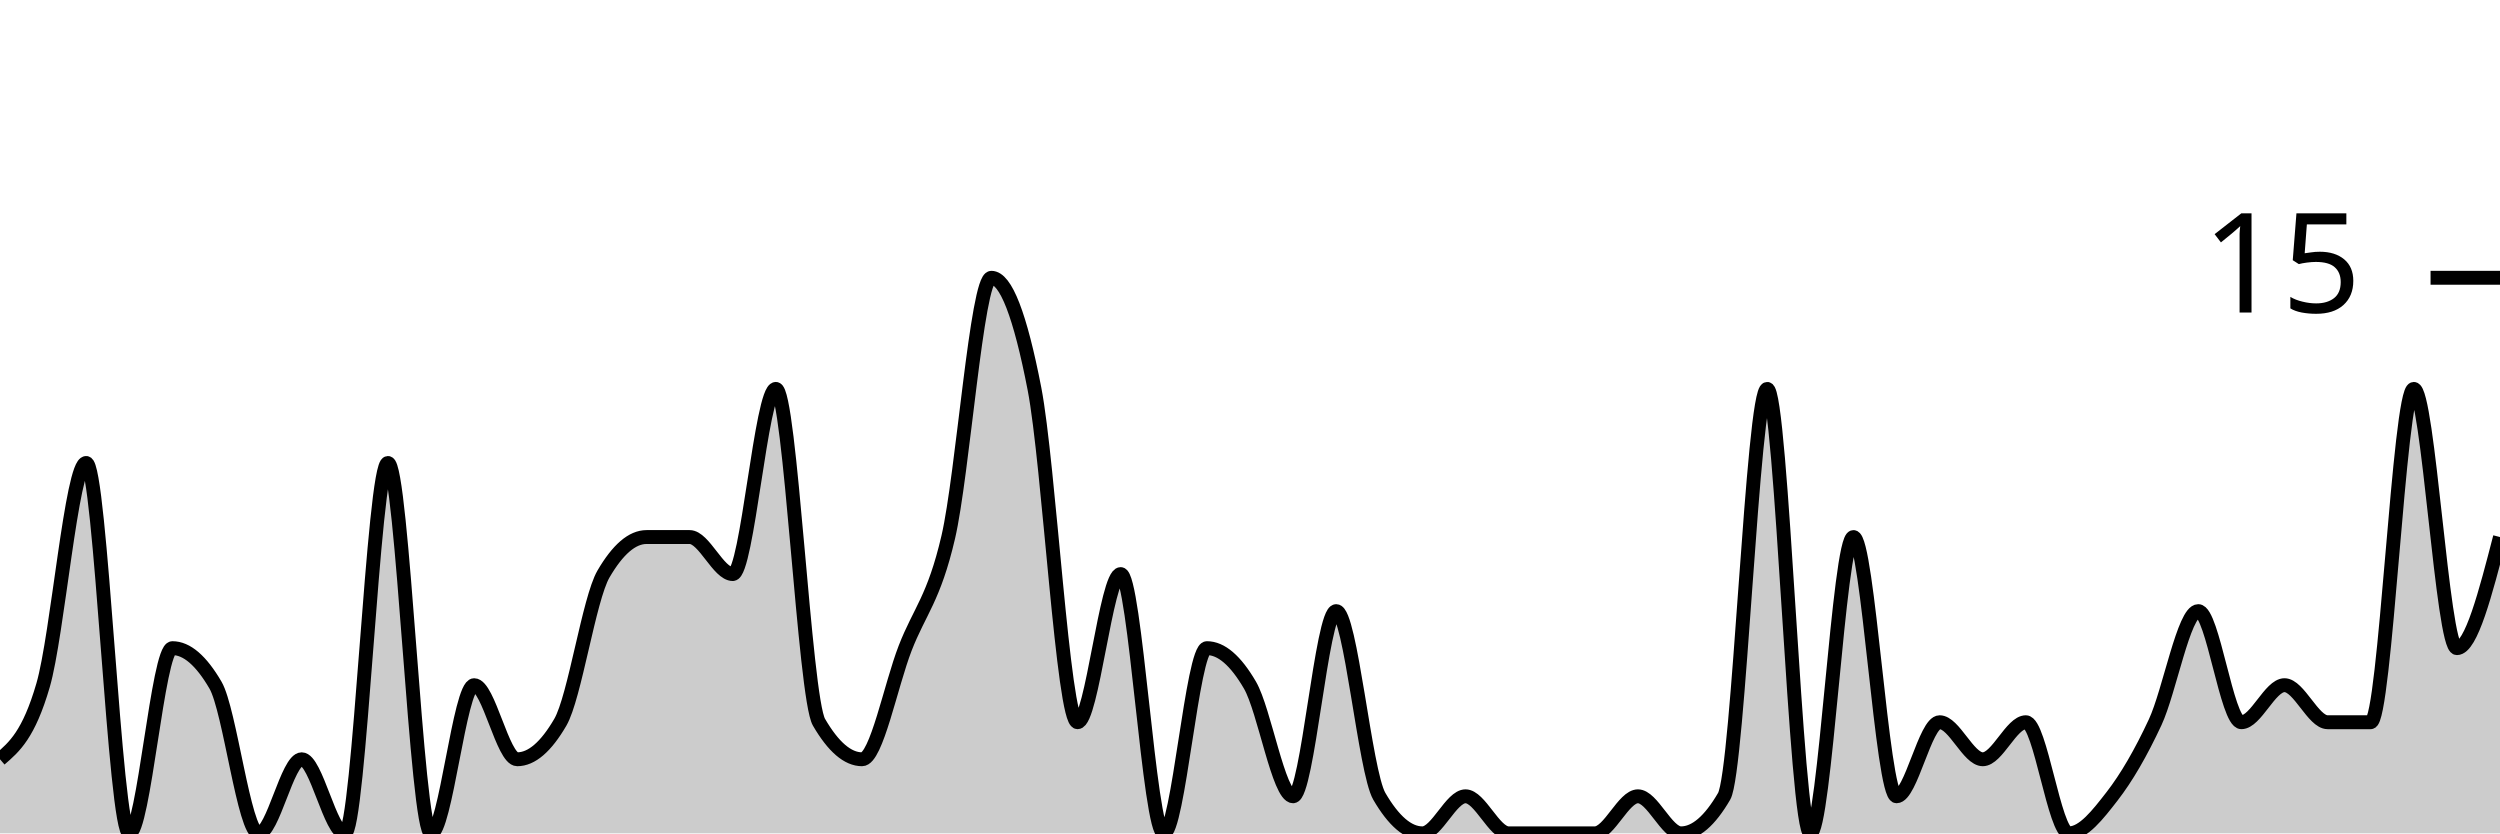
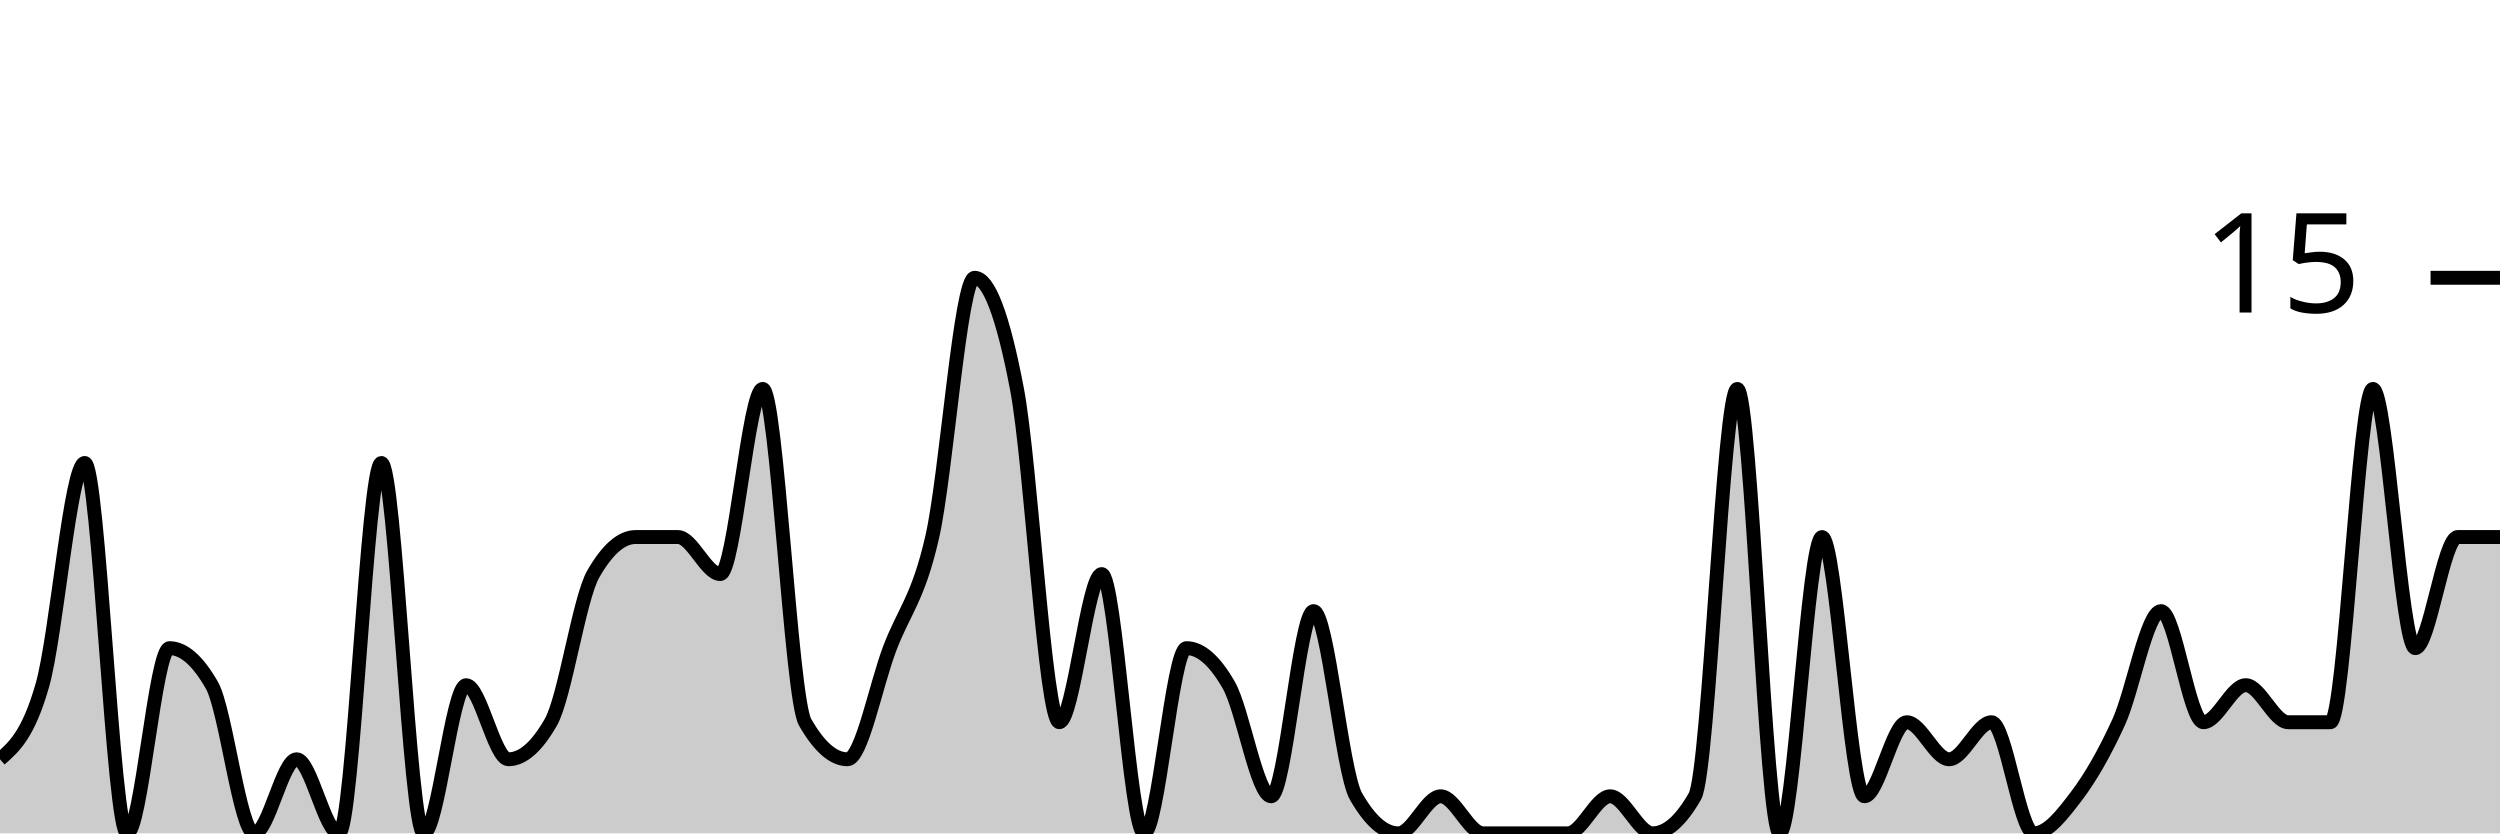
<svg xmlns="http://www.w3.org/2000/svg" viewBox="0 0 180 60">
  <g transform="translate(0,20)">
-     <path class="area" fill="rgba(0, 0, 0, 0.2)" d="M0,34.667C1.034,33.778,2.069,32.889,3.103,29.333C4.138,25.778,5.172,13.333,6.207,13.333C7.241,13.333,8.276,40,9.31,40C10.345,40,11.379,26.667,12.414,26.667C13.448,26.667,14.483,27.556,15.517,29.333C16.552,31.111,17.586,40,18.621,40C19.655,40,20.69,34.667,21.724,34.667C22.759,34.667,23.793,40,24.828,40C25.862,40,26.897,13.333,27.931,13.333C28.966,13.333,30,40,31.034,40C32.069,40,33.103,29.333,34.138,29.333C35.172,29.333,36.207,34.667,37.241,34.667C38.276,34.667,39.31,33.778,40.345,32C41.379,30.222,42.414,23.111,43.448,21.333C44.483,19.556,45.517,18.667,46.552,18.667C47.586,18.667,48.621,18.667,49.655,18.667C50.69,18.667,51.724,21.333,52.759,21.333C53.793,21.333,54.828,8,55.862,8C56.897,8,57.931,30.222,58.966,32C60,33.778,61.034,34.667,62.069,34.667C63.103,34.667,64.138,29.333,65.172,26.667C66.207,24,67.241,23.111,68.276,18.667C69.31,14.222,70.345,0,71.379,0C72.414,0,73.448,2.667,74.483,8C75.517,13.333,76.552,32,77.586,32C78.621,32,79.655,21.333,80.69,21.333C81.724,21.333,82.759,40,83.793,40C84.828,40,85.862,26.667,86.897,26.667C87.931,26.667,88.966,27.556,90,29.333C91.034,31.111,92.069,37.333,93.103,37.333C94.138,37.333,95.172,24,96.207,24C97.241,24,98.276,35.556,99.31,37.333C100.345,39.111,101.379,40,102.414,40C103.448,40,104.483,37.333,105.517,37.333C106.552,37.333,107.586,40,108.621,40C109.655,40,110.69,40,111.724,40C112.759,40,113.793,40,114.828,40C115.862,40,116.897,37.333,117.931,37.333C118.966,37.333,120,40,121.034,40C122.069,40,123.103,39.111,124.138,37.333C125.172,35.556,126.207,8,127.241,8C128.276,8,129.31,40,130.345,40C131.379,40,132.414,18.667,133.448,18.667C134.483,18.667,135.517,37.333,136.552,37.333C137.586,37.333,138.621,32,139.655,32C140.69,32,141.724,34.667,142.759,34.667C143.793,34.667,144.828,32,145.862,32C146.897,32,147.931,40,148.966,40C150,40,151.034,38.667,152.069,37.333C153.103,36,154.138,34.222,155.172,32C156.207,29.778,157.241,24,158.276,24C159.31,24,160.345,32,161.379,32C162.414,32,163.448,29.333,164.483,29.333C165.517,29.333,166.552,32,167.586,32C168.621,32,169.655,32,170.69,32C171.724,32,172.759,8,173.793,8C174.828,8,175.862,26.667,176.897,26.667C177.931,26.667,178.966,22.667,180,18.667L180,40C178.966,40,177.931,40,176.897,40C175.862,40,174.828,40,173.793,40C172.759,40,171.724,40,170.69,40C169.655,40,168.621,40,167.586,40C166.552,40,165.517,40,164.483,40C163.448,40,162.414,40,161.379,40C160.345,40,159.31,40,158.276,40C157.241,40,156.207,40,155.172,40C154.138,40,153.103,40,152.069,40C151.034,40,150,40,148.966,40C147.931,40,146.897,40,145.862,40C144.828,40,143.793,40,142.759,40C141.724,40,140.69,40,139.655,40C138.621,40,137.586,40,136.552,40C135.517,40,134.483,40,133.448,40C132.414,40,131.379,40,130.345,40C129.31,40,128.276,40,127.241,40C126.207,40,125.172,40,124.138,40C123.103,40,122.069,40,121.034,40C120,40,118.966,40,117.931,40C116.897,40,115.862,40,114.828,40C113.793,40,112.759,40,111.724,40C110.69,40,109.655,40,108.621,40C107.586,40,106.552,40,105.517,40C104.483,40,103.448,40,102.414,40C101.379,40,100.345,40,99.31,40C98.276,40,97.241,40,96.207,40C95.172,40,94.138,40,93.103,40C92.069,40,91.034,40,90,40C88.966,40,87.931,40,86.897,40C85.862,40,84.828,40,83.793,40C82.759,40,81.724,40,80.69,40C79.655,40,78.621,40,77.586,40C76.552,40,75.517,40,74.483,40C73.448,40,72.414,40,71.379,40C70.345,40,69.31,40,68.276,40C67.241,40,66.207,40,65.172,40C64.138,40,63.103,40,62.069,40C61.034,40,60,40,58.966,40C57.931,40,56.897,40,55.862,40C54.828,40,53.793,40,52.759,40C51.724,40,50.69,40,49.655,40C48.621,40,47.586,40,46.552,40C45.517,40,44.483,40,43.448,40C42.414,40,41.379,40,40.345,40C39.31,40,38.276,40,37.241,40C36.207,40,35.172,40,34.138,40C33.103,40,32.069,40,31.034,40C30,40,28.966,40,27.931,40C26.897,40,25.862,40,24.828,40C23.793,40,22.759,40,21.724,40C20.69,40,19.655,40,18.621,40C17.586,40,16.552,40,15.517,40C14.483,40,13.448,40,12.414,40C11.379,40,10.345,40,9.31,40C8.276,40,7.241,40,6.207,40C5.172,40,4.138,40,3.103,40C2.069,40,1.034,40,0,40Z" />
-     <path class="line" stroke="black" fill="none" d="M0,34.667C1.034,33.778,2.069,32.889,3.103,29.333C4.138,25.778,5.172,13.333,6.207,13.333C7.241,13.333,8.276,40,9.31,40C10.345,40,11.379,26.667,12.414,26.667C13.448,26.667,14.483,27.556,15.517,29.333C16.552,31.111,17.586,40,18.621,40C19.655,40,20.69,34.667,21.724,34.667C22.759,34.667,23.793,40,24.828,40C25.862,40,26.897,13.333,27.931,13.333C28.966,13.333,30,40,31.034,40C32.069,40,33.103,29.333,34.138,29.333C35.172,29.333,36.207,34.667,37.241,34.667C38.276,34.667,39.31,33.778,40.345,32C41.379,30.222,42.414,23.111,43.448,21.333C44.483,19.556,45.517,18.667,46.552,18.667C47.586,18.667,48.621,18.667,49.655,18.667C50.69,18.667,51.724,21.333,52.759,21.333C53.793,21.333,54.828,8,55.862,8C56.897,8,57.931,30.222,58.966,32C60,33.778,61.034,34.667,62.069,34.667C63.103,34.667,64.138,29.333,65.172,26.667C66.207,24,67.241,23.111,68.276,18.667C69.31,14.222,70.345,0,71.379,0C72.414,0,73.448,2.667,74.483,8C75.517,13.333,76.552,32,77.586,32C78.621,32,79.655,21.333,80.69,21.333C81.724,21.333,82.759,40,83.793,40C84.828,40,85.862,26.667,86.897,26.667C87.931,26.667,88.966,27.556,90,29.333C91.034,31.111,92.069,37.333,93.103,37.333C94.138,37.333,95.172,24,96.207,24C97.241,24,98.276,35.556,99.31,37.333C100.345,39.111,101.379,40,102.414,40C103.448,40,104.483,37.333,105.517,37.333C106.552,37.333,107.586,40,108.621,40C109.655,40,110.69,40,111.724,40C112.759,40,113.793,40,114.828,40C115.862,40,116.897,37.333,117.931,37.333C118.966,37.333,120,40,121.034,40C122.069,40,123.103,39.111,124.138,37.333C125.172,35.556,126.207,8,127.241,8C128.276,8,129.31,40,130.345,40C131.379,40,132.414,18.667,133.448,18.667C134.483,18.667,135.517,37.333,136.552,37.333C137.586,37.333,138.621,32,139.655,32C140.69,32,141.724,34.667,142.759,34.667C143.793,34.667,144.828,32,145.862,32C146.897,32,147.931,40,148.966,40C150,40,151.034,38.667,152.069,37.333C153.103,36,154.138,34.222,155.172,32C156.207,29.778,157.241,24,158.276,24C159.31,24,160.345,32,161.379,32C162.414,32,163.448,29.333,164.483,29.333C165.517,29.333,166.552,32,167.586,32C168.621,32,169.655,32,170.69,32C171.724,32,172.759,8,173.793,8C174.828,8,175.862,26.667,176.897,26.667C177.931,26.667,178.966,22.667,180,18.667" />
+     <path class="area" fill="rgba(0, 0, 0, 0.2)" d="M0,34.667C1.017,33.778,2.034,32.889,3.051,29.333C4.068,25.778,5.085,13.333,6.102,13.333C7.119,13.333,8.136,40,9.153,40C10.169,40,11.186,26.667,12.203,26.667C13.22,26.667,14.237,27.556,15.254,29.333C16.271,31.111,17.288,40,18.305,40C19.322,40,20.339,34.667,21.356,34.667C22.373,34.667,23.39,40,24.407,40C25.424,40,26.441,13.333,27.458,13.333C28.475,13.333,29.492,40,30.508,40C31.525,40,32.542,29.333,33.559,29.333C34.576,29.333,35.593,34.667,36.61,34.667C37.627,34.667,38.644,33.778,39.661,32C40.678,30.222,41.695,23.111,42.712,21.333C43.729,19.556,44.746,18.667,45.763,18.667C46.78,18.667,47.797,18.667,48.814,18.667C49.831,18.667,50.847,21.333,51.864,21.333C52.881,21.333,53.898,8,54.915,8C55.932,8,56.949,30.222,57.966,32C58.983,33.778,60,34.667,61.017,34.667C62.034,34.667,63.051,29.333,64.068,26.667C65.085,24,66.102,23.111,67.119,18.667C68.136,14.222,69.153,0,70.169,0C71.186,0,72.203,2.667,73.22,8C74.237,13.333,75.254,32,76.271,32C77.288,32,78.305,21.333,79.322,21.333C80.339,21.333,81.356,40,82.373,40C83.39,40,84.407,26.667,85.424,26.667C86.441,26.667,87.458,27.556,88.475,29.333C89.492,31.111,90.508,37.333,91.525,37.333C92.542,37.333,93.559,24,94.576,24C95.593,24,96.61,35.556,97.627,37.333C98.644,39.111,99.661,40,100.678,40C101.695,40,102.712,37.333,103.729,37.333C104.746,37.333,105.763,40,106.78,40C107.797,40,108.814,40,109.831,40C110.847,40,111.864,40,112.881,40C113.898,40,114.915,37.333,115.932,37.333C116.949,37.333,117.966,40,118.983,40C120,40,121.017,39.111,122.034,37.333C123.051,35.556,124.068,8,125.085,8C126.102,8,127.119,40,128.136,40C129.153,40,130.169,18.667,131.186,18.667C132.203,18.667,133.22,37.333,134.237,37.333C135.254,37.333,136.271,32,137.288,32C138.305,32,139.322,34.667,140.339,34.667C141.356,34.667,142.373,32,143.39,32C144.407,32,145.424,40,146.441,40C147.458,40,148.475,38.667,149.492,37.333C150.508,36,151.525,34.222,152.542,32C153.559,29.778,154.576,24,155.593,24C156.61,24,157.627,32,158.644,32C159.661,32,160.678,29.333,161.695,29.333C162.712,29.333,163.729,32,164.746,32C165.763,32,166.78,32,167.797,32C168.814,32,169.831,8,170.847,8C171.864,8,172.881,26.667,173.898,26.667C174.915,26.667,175.932,18.667,176.949,18.667C177.966,18.667,178.983,18.667,180,18.667L180,40C178.983,40,177.966,40,176.949,40C175.932,40,174.915,40,173.898,40C172.881,40,171.864,40,170.847,40C169.831,40,168.814,40,167.797,40C166.78,40,165.763,40,164.746,40C163.729,40,162.712,40,161.695,40C160.678,40,159.661,40,158.644,40C157.627,40,156.61,40,155.593,40C154.576,40,153.559,40,152.542,40C151.525,40,150.508,40,149.492,40C148.475,40,147.458,40,146.441,40C145.424,40,144.407,40,143.39,40C142.373,40,141.356,40,140.339,40C139.322,40,138.305,40,137.288,40C136.271,40,135.254,40,134.237,40C133.22,40,132.203,40,131.186,40C130.169,40,129.153,40,128.136,40C127.119,40,126.102,40,125.085,40C124.068,40,123.051,40,122.034,40C121.017,40,120,40,118.983,40C117.966,40,116.949,40,115.932,40C114.915,40,113.898,40,112.881,40C111.864,40,110.847,40,109.831,40C108.814,40,107.797,40,106.78,40C105.763,40,104.746,40,103.729,40C102.712,40,101.695,40,100.678,40C99.661,40,98.644,40,97.627,40C96.61,40,95.593,40,94.576,40C93.559,40,92.542,40,91.525,40C90.508,40,89.492,40,88.475,40C87.458,40,86.441,40,85.424,40C84.407,40,83.39,40,82.373,40C81.356,40,80.339,40,79.322,40C78.305,40,77.288,40,76.271,40C75.254,40,74.237,40,73.22,40C72.203,40,71.186,40,70.169,40C69.153,40,68.136,40,67.119,40C66.102,40,65.085,40,64.068,40C63.051,40,62.034,40,61.017,40C60,40,58.983,40,57.966,40C56.949,40,55.932,40,54.915,40C53.898,40,52.881,40,51.864,40C50.847,40,49.831,40,48.814,40C47.797,40,46.78,40,45.763,40C44.746,40,43.729,40,42.712,40C41.695,40,40.678,40,39.661,40C38.644,40,37.627,40,36.61,40C35.593,40,34.576,40,33.559,40C32.542,40,31.525,40,30.508,40C29.492,40,28.475,40,27.458,40C26.441,40,25.424,40,24.407,40C23.39,40,22.373,40,21.356,40C20.339,40,19.322,40,18.305,40C17.288,40,16.271,40,15.254,40C14.237,40,13.22,40,12.203,40C11.186,40,10.169,40,9.153,40C8.136,40,7.119,40,6.102,40C5.085,40,4.068,40,3.051,40C2.034,40,1.017,40,0,40Z" />
+     <path class="line" stroke="black" fill="none" d="M0,34.667C1.017,33.778,2.034,32.889,3.051,29.333C4.068,25.778,5.085,13.333,6.102,13.333C7.119,13.333,8.136,40,9.153,40C10.169,40,11.186,26.667,12.203,26.667C13.22,26.667,14.237,27.556,15.254,29.333C16.271,31.111,17.288,40,18.305,40C19.322,40,20.339,34.667,21.356,34.667C22.373,34.667,23.39,40,24.407,40C25.424,40,26.441,13.333,27.458,13.333C28.475,13.333,29.492,40,30.508,40C31.525,40,32.542,29.333,33.559,29.333C34.576,29.333,35.593,34.667,36.61,34.667C37.627,34.667,38.644,33.778,39.661,32C40.678,30.222,41.695,23.111,42.712,21.333C43.729,19.556,44.746,18.667,45.763,18.667C46.78,18.667,47.797,18.667,48.814,18.667C49.831,18.667,50.847,21.333,51.864,21.333C52.881,21.333,53.898,8,54.915,8C55.932,8,56.949,30.222,57.966,32C58.983,33.778,60,34.667,61.017,34.667C62.034,34.667,63.051,29.333,64.068,26.667C65.085,24,66.102,23.111,67.119,18.667C68.136,14.222,69.153,0,70.169,0C71.186,0,72.203,2.667,73.22,8C74.237,13.333,75.254,32,76.271,32C77.288,32,78.305,21.333,79.322,21.333C80.339,21.333,81.356,40,82.373,40C83.39,40,84.407,26.667,85.424,26.667C86.441,26.667,87.458,27.556,88.475,29.333C89.492,31.111,90.508,37.333,91.525,37.333C92.542,37.333,93.559,24,94.576,24C95.593,24,96.61,35.556,97.627,37.333C98.644,39.111,99.661,40,100.678,40C101.695,40,102.712,37.333,103.729,37.333C104.746,37.333,105.763,40,106.78,40C107.797,40,108.814,40,109.831,40C110.847,40,111.864,40,112.881,40C113.898,40,114.915,37.333,115.932,37.333C116.949,37.333,117.966,40,118.983,40C120,40,121.017,39.111,122.034,37.333C123.051,35.556,124.068,8,125.085,8C126.102,8,127.119,40,128.136,40C129.153,40,130.169,18.667,131.186,18.667C132.203,18.667,133.22,37.333,134.237,37.333C135.254,37.333,136.271,32,137.288,32C138.305,32,139.322,34.667,140.339,34.667C141.356,34.667,142.373,32,143.39,32C144.407,32,145.424,40,146.441,40C147.458,40,148.475,38.667,149.492,37.333C150.508,36,151.525,34.222,152.542,32C153.559,29.778,154.576,24,155.593,24C156.61,24,157.627,32,158.644,32C159.661,32,160.678,29.333,161.695,29.333C162.712,29.333,163.729,32,164.746,32C165.763,32,166.78,32,167.797,32C168.814,32,169.831,8,170.847,8C171.864,8,172.881,26.667,173.898,26.667C174.915,26.667,175.932,18.667,176.949,18.667C177.966,18.667,178.983,18.667,180,18.667" />
    <path class="axis-ceiling" stroke-width="1" stroke="black" fill="none" d="M175,0L180,0" />
    <text class="axis-ceiling-label" font-family="sans-serif" text-anchor="end" font-size="10px" x="170" y="2.5">15</text>
  </g>
</svg>
